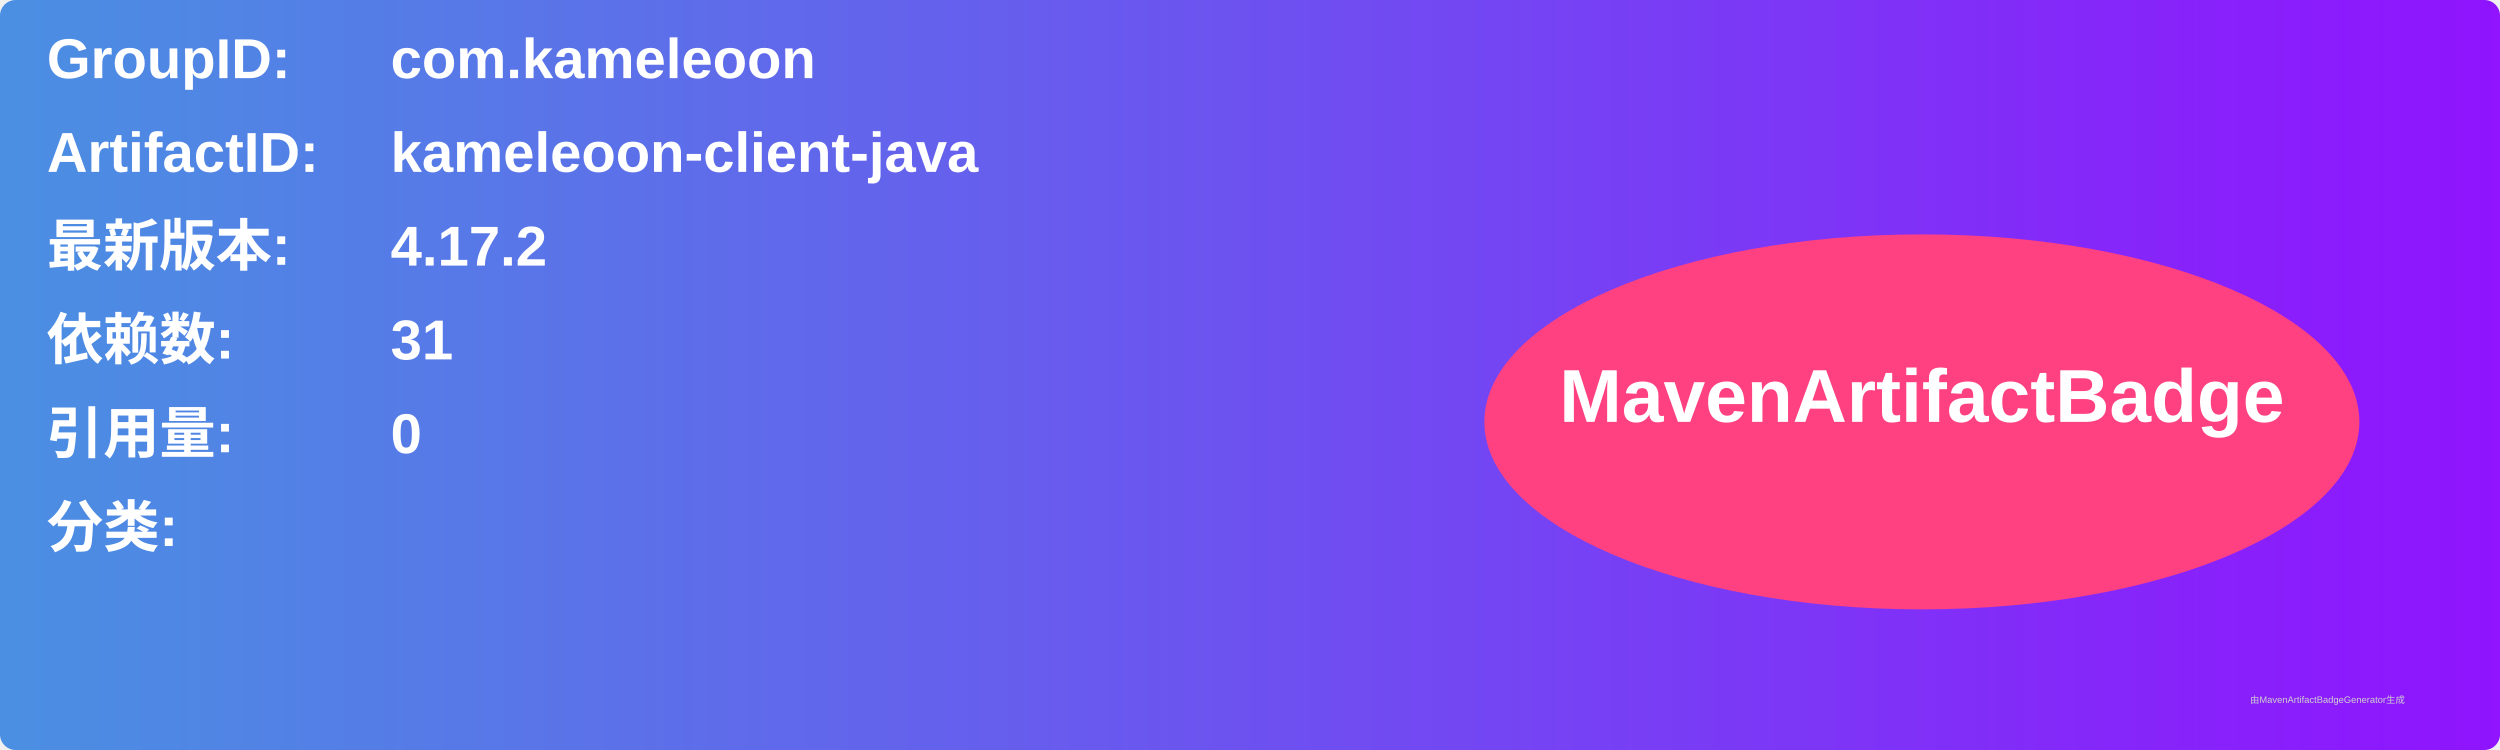
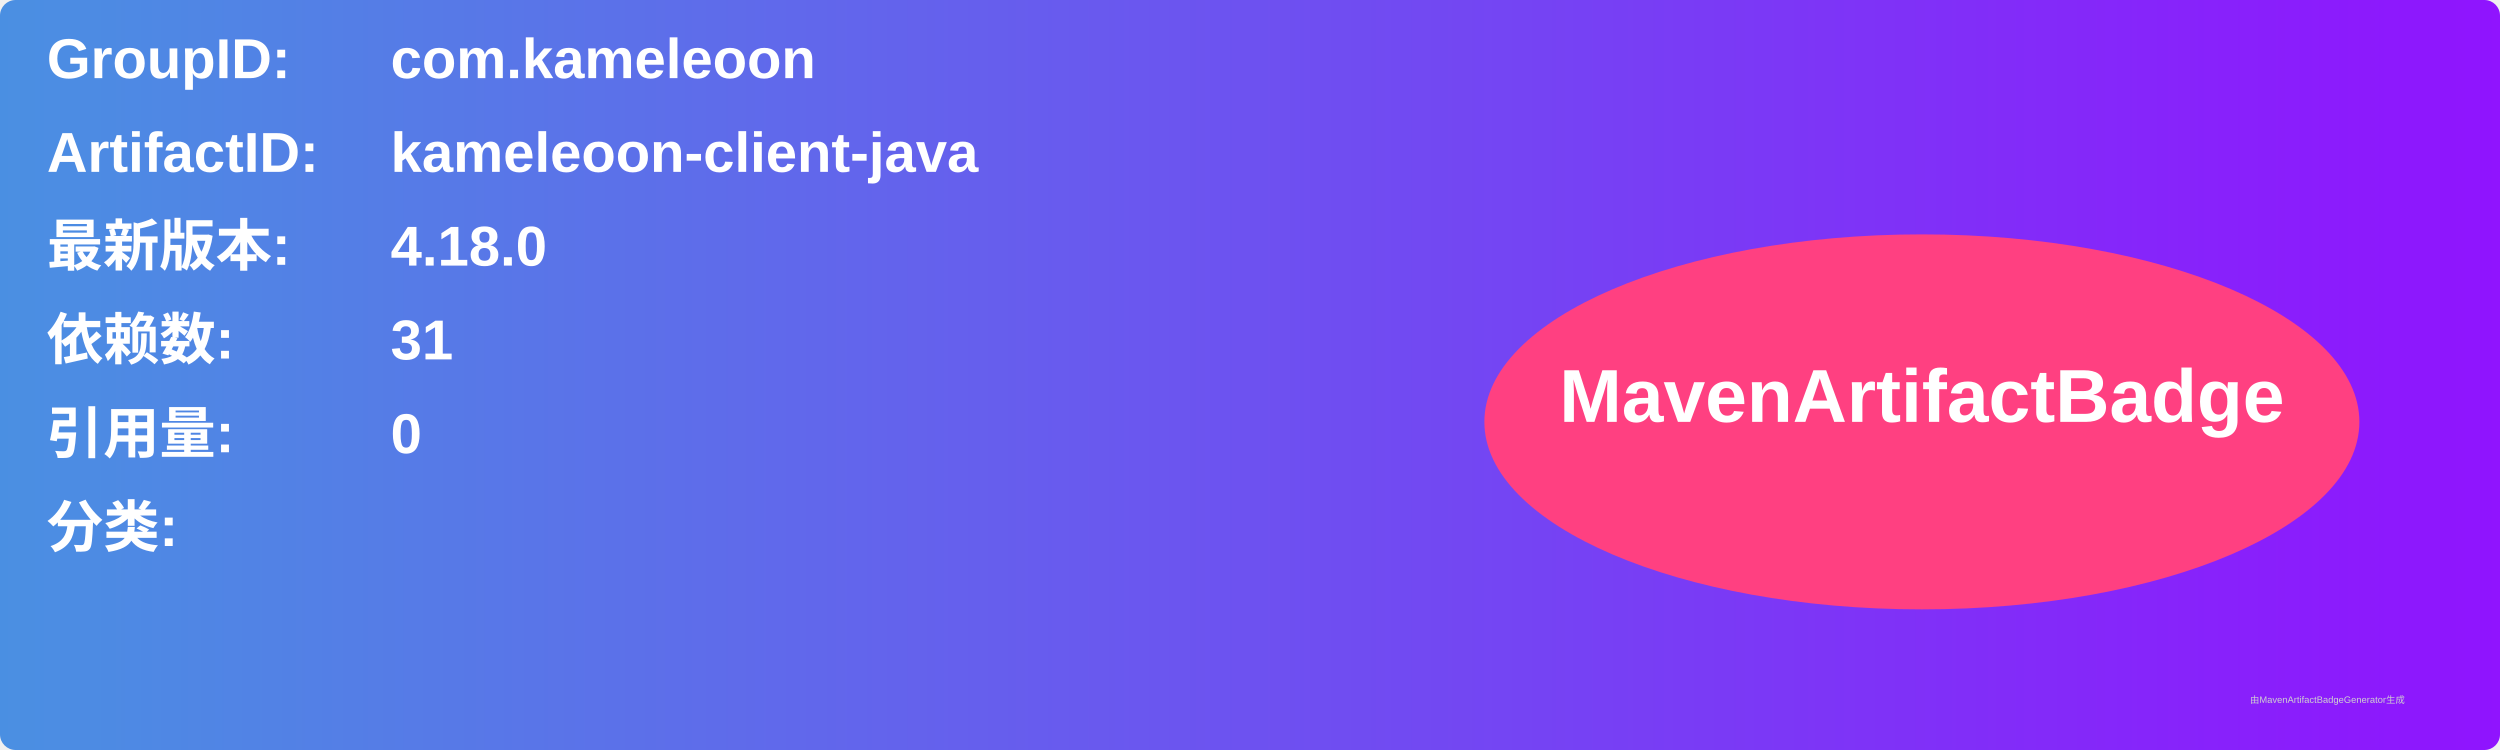
<svg xmlns="http://www.w3.org/2000/svg" width="800" height="240" viewBox="0 0 800 240">
  <linearGradient id="grad" x1="0%" y1="0%" x2="100%" y2="0%">
    <stop offset="0%" stop-color="#4a90e2" />
    <stop offset="100%" stop-color="#9013fe" />
  </linearGradient>
  <rect width="100%" height="100%" rx="5" ry="5" fill="url(#grad)" />
  <g transform="translate(15, 15)">
    <text x="0" y="10" font-family="Arial" font-size="18" fill="white" font-weight="bold" width="260">GroupID:</text>
    <text x="110" y="10" font-family="Arial" font-size="18" fill="white" font-weight="bold" width="460">com.kameleoon</text>
    <text x="0" y="40" font-family="Arial" font-size="18" fill="white" font-weight="bold" width="260">ArtifactID:</text>
    <text x="110" y="40" font-family="Arial" font-size="18" fill="white" font-weight="bold" width="460">kameleoon-client-java</text>
    <text x="0" y="70" font-family="Arial" font-size="18" fill="white" font-weight="bold">最新版本:</text>
    <text x="110" y="70" font-family="Arial" font-size="18" fill="white" font-weight="bold">
-       <tspan font-weight="bold">4.17.2</tspan>
+       <tspan font-weight="bold">4.18.0</tspan>
    </text>
    <text x="0" y="100" font-family="Arial" font-size="18" fill="white" font-weight="bold">依赖数: </text>
    <text x="110" y="100" font-family="Arial" font-size="18" fill="white">
      <tspan font-weight="bold">31</tspan>
    </text>
    <text x="0" y="130" font-family="Arial" font-size="18" fill="white" font-weight="bold">引用量: </text>
    <text x="110" y="130" font-family="Arial" font-size="18" fill="white">
      <tspan font-weight="bold">0</tspan>
    </text>
    <text x="0" y="160" font-family="Arial" font-size="18" fill="white" font-weight="bold">分类:</text>
    <text x="10" y="190" font-family="Arial" font-size="10" fill="white">
      <tspan font-weight="bold" />
    </text>
    <ellipse cx="600" cy="120" rx="140" ry="60" fill="#ff4081" />
    <text x="600" y="120" text-anchor="middle" font-family="Arial" font-size="24" fill="white" font-weight="bold">MavenArtifactBadge</text>
  </g>
  <text x="720" y="225" font-family="Arial" font-size="3" fill="#d0d0d0">由MavenArtifactBadgeGenerator生成</text>
</svg>
